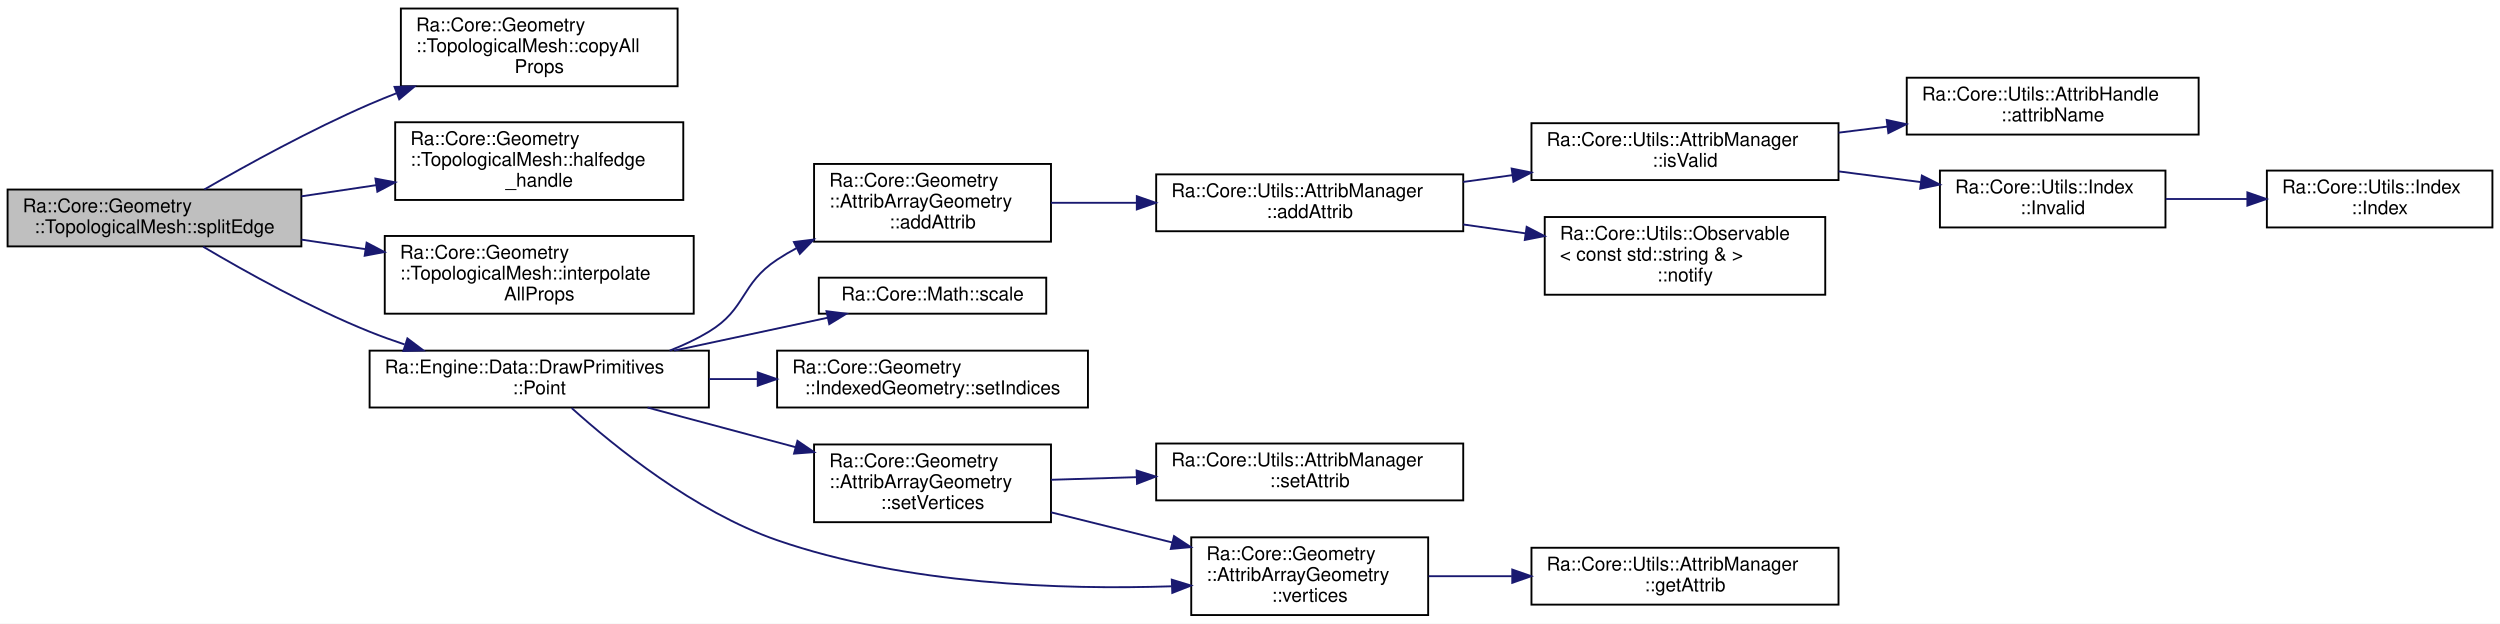
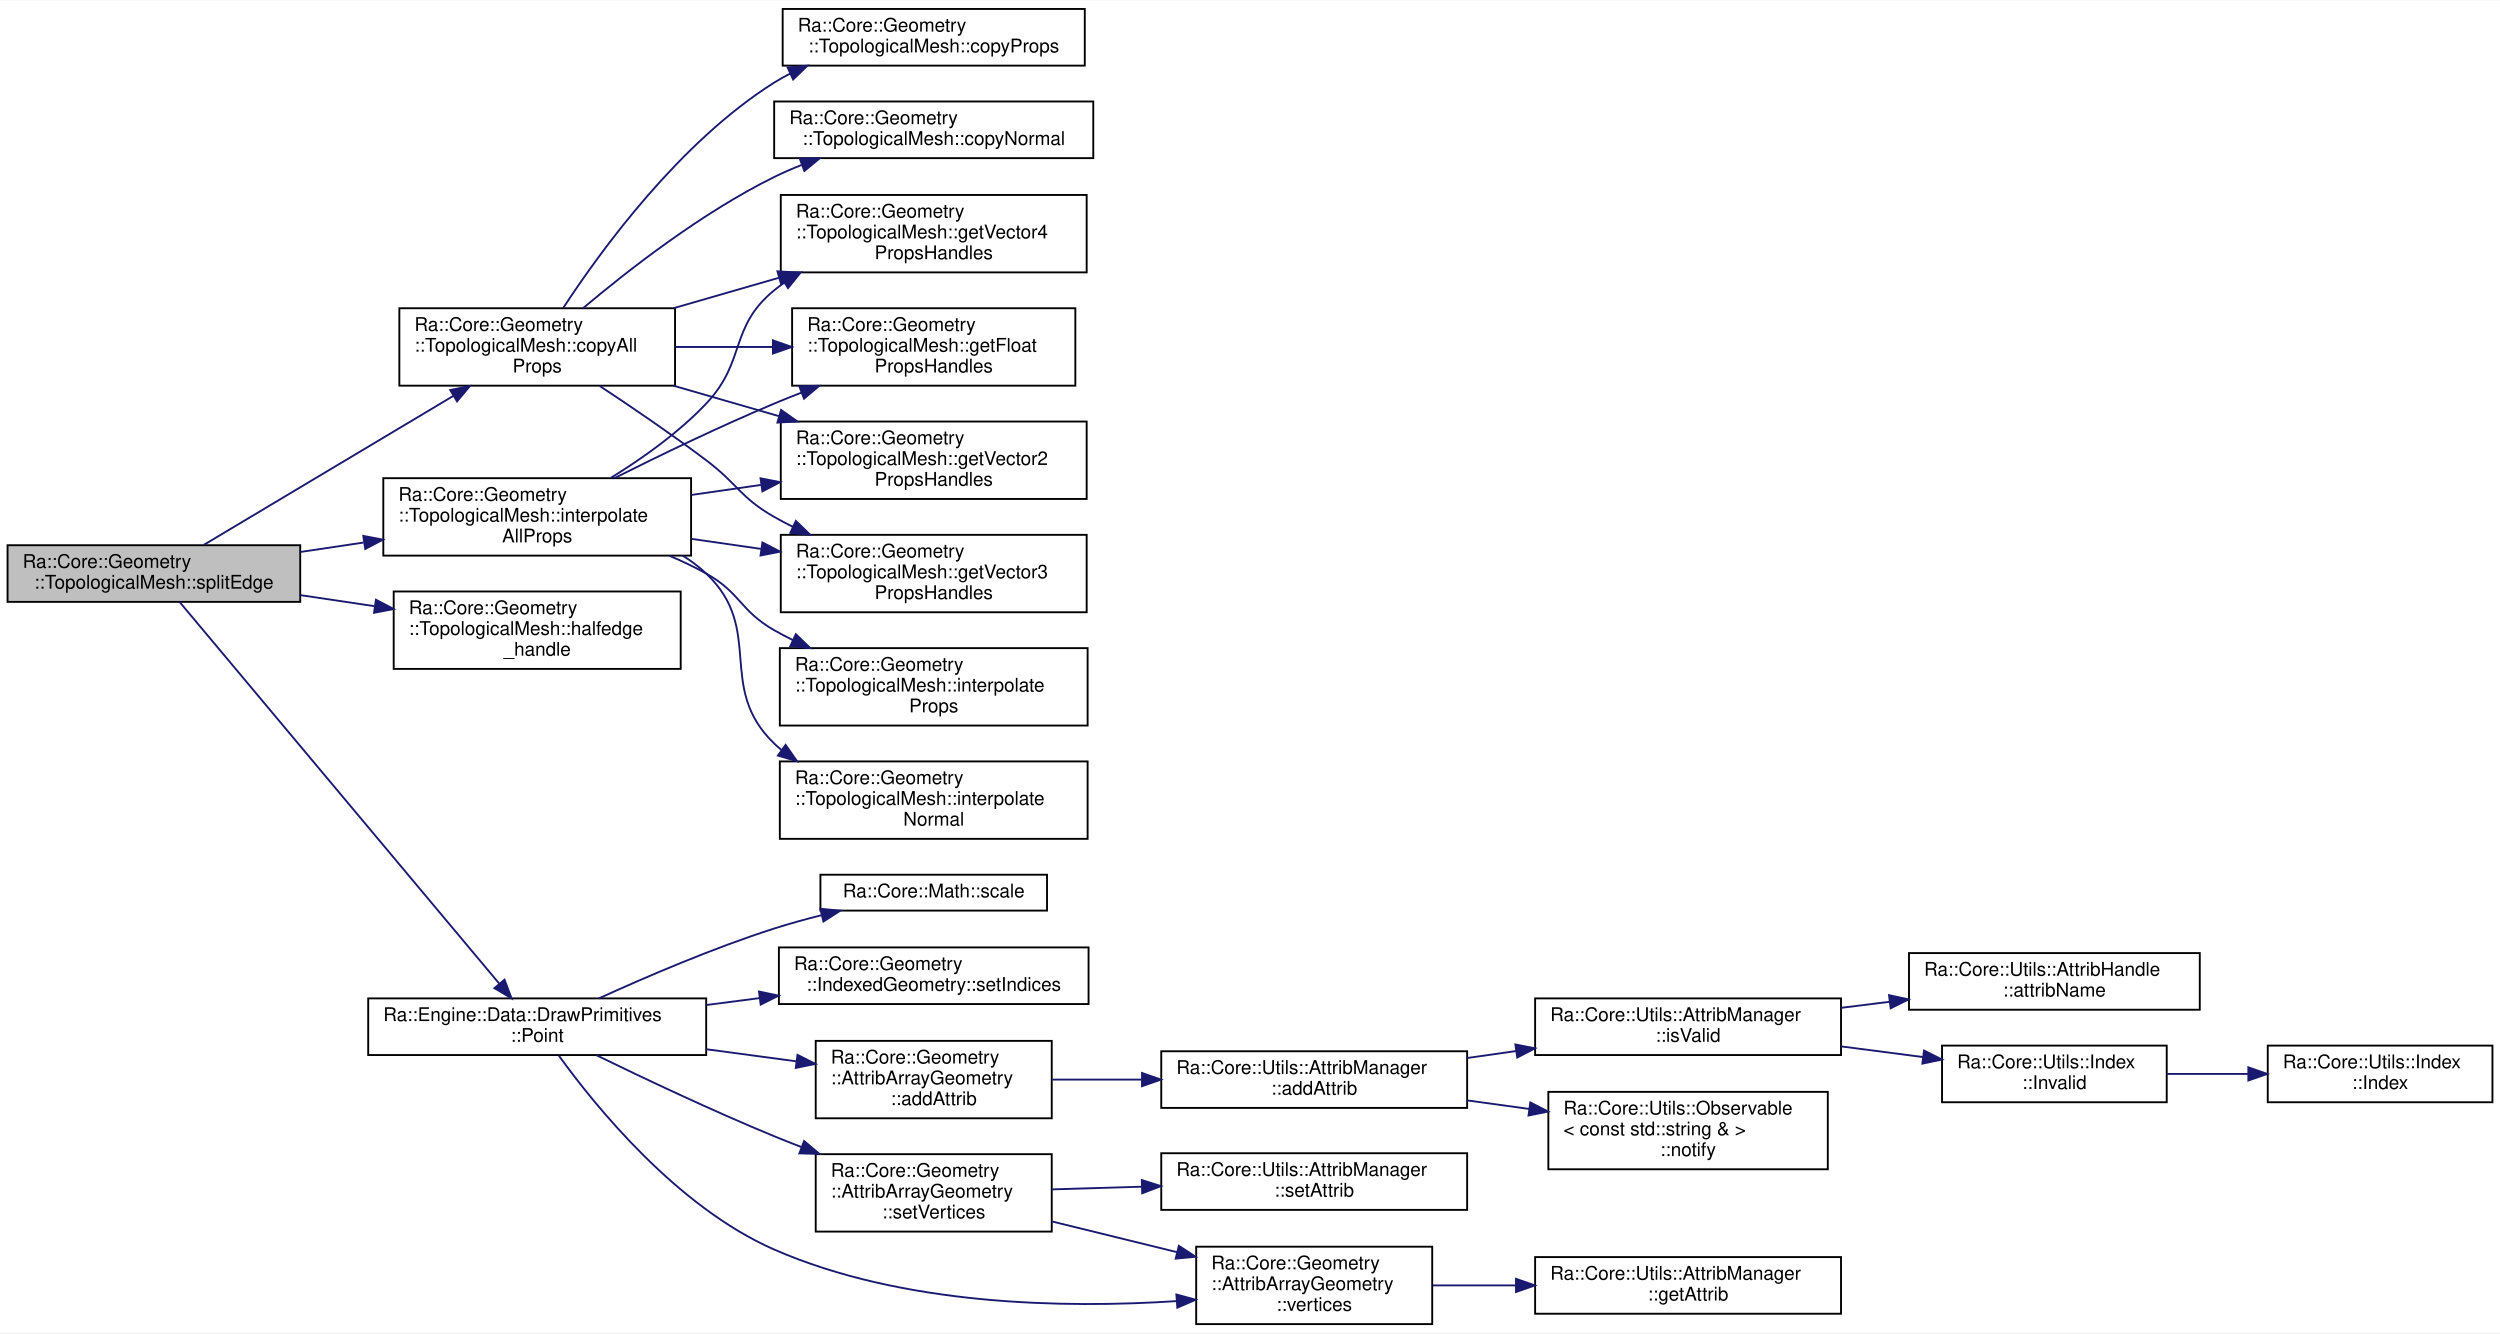
- <svg xmlns="http://www.w3.org/2000/svg" xmlns:xlink="http://www.w3.org/1999/xlink" width="1319pt" height="329pt" viewBox="0.00 0.00 1319.00 329.00">
-   <g id="graph0" class="graph" transform="scale(1 1) rotate(0) translate(4 325)">
-     <polygon fill="white" stroke="transparent" points="-4,4 -4,-325 1315,-325 1315,4 -4,4" />
+ <svg xmlns="http://www.w3.org/2000/svg" xmlns:xlink="http://www.w3.org/1999/xlink" width="1324pt" height="706pt" viewBox="0.00 0.00 1324.00 705.50">
+   <g id="graph0" class="graph" transform="scale(1 1) rotate(0) translate(4 701.5)">
+     <polygon fill="white" stroke="transparent" points="-4,4 -4,-701.5 1320,-701.5 1320,4 -4,4" />
    <g id="node1" class="node">
      <g id="a_node1">
        <a xlink:title=" ">
-           <polygon fill="#bfbfbf" stroke="black" points="0,-195 0,-225 155,-225 155,-195 0,-195" />
-           <text text-anchor="start" x="8" y="-213" font-family="Helvetica,sans-Serif" font-size="10.00">Ra::Core::Geometry</text>
-           <text text-anchor="middle" x="77.5" y="-202" font-family="Helvetica,sans-Serif" font-size="10.00">::TopologicalMesh::splitEdge</text>
+           <polygon fill="#bfbfbf" stroke="black" points="0,-383 0,-413 155,-413 155,-383 0,-383" />
+           <text text-anchor="start" x="8" y="-401" font-family="Helvetica,sans-Serif" font-size="10.00">Ra::Core::Geometry</text>
+           <text text-anchor="middle" x="77.5" y="-390" font-family="Helvetica,sans-Serif" font-size="10.00">::TopologicalMesh::splitEdge</text>
        </a>
      </g>
    </g>
    <g id="node2" class="node">
      <g id="a_node2">
        <a xlink:href="classRa_1_1Core_1_1Geometry_1_1TopologicalMesh.html#aa27554cabc24f8da953e7c23a8a5a274" target="_top" xlink:title=" ">
-           <polygon fill="white" stroke="black" points="207.5,-279.5 207.5,-320.5 353.5,-320.5 353.5,-279.5 207.5,-279.5" />
-           <text text-anchor="start" x="215.5" y="-308.5" font-family="Helvetica,sans-Serif" font-size="10.00">Ra::Core::Geometry</text>
-           <text text-anchor="start" x="215.5" y="-297.5" font-family="Helvetica,sans-Serif" font-size="10.00">::TopologicalMesh::copyAll</text>
-           <text text-anchor="middle" x="280.5" y="-286.5" font-family="Helvetica,sans-Serif" font-size="10.00">Props</text>
+           <polygon fill="white" stroke="black" points="207.5,-497.5 207.5,-538.5 353.5,-538.5 353.5,-497.5 207.5,-497.5" />
+           <text text-anchor="start" x="215.5" y="-526.5" font-family="Helvetica,sans-Serif" font-size="10.00">Ra::Core::Geometry</text>
+           <text text-anchor="start" x="215.5" y="-515.5" font-family="Helvetica,sans-Serif" font-size="10.00">::TopologicalMesh::copyAll</text>
+           <text text-anchor="middle" x="280.5" y="-504.5" font-family="Helvetica,sans-Serif" font-size="10.00">Props</text>
        </a>
      </g>
    </g>
    <g id="edge1" class="edge">
-       <path fill="none" stroke="midnightblue" d="M103.83,-225.05C126.25,-237.99 160.12,-256.64 191,-270 195.63,-272 200.44,-273.96 205.31,-275.86" />
-       <polygon fill="midnightblue" stroke="midnightblue" points="204.15,-279.16 214.75,-279.42 206.63,-272.61 204.15,-279.16" />
+       <path fill="none" stroke="midnightblue" d="M103.96,-413.2C137.15,-433.02 195.72,-467.98 236.02,-492.04" />
+       <polygon fill="midnightblue" stroke="midnightblue" points="234.45,-495.18 244.83,-497.3 238.04,-489.17 234.45,-495.18" />
+     </g>
+     <g id="node9" class="node">
+       <g id="a_node9">
+         <a xlink:href="classRa_1_1Core_1_1Geometry_1_1TopologicalMesh.html#afaacfdb6d79a9ccac45b78eba989d41d" target="_top" xlink:title=" ">
+           <polygon fill="white" stroke="black" points="204.5,-347.5 204.5,-388.5 356.5,-388.5 356.5,-347.5 204.5,-347.5" />
+           <text text-anchor="start" x="212.5" y="-376.5" font-family="Helvetica,sans-Serif" font-size="10.00">Ra::Core::Geometry</text>
+           <text text-anchor="start" x="212.5" y="-365.5" font-family="Helvetica,sans-Serif" font-size="10.00">::TopologicalMesh::halfedge</text>
+           <text text-anchor="middle" x="280.5" y="-354.5" font-family="Helvetica,sans-Serif" font-size="10.00">_handle</text>
+         </a>
+       </g>
+     </g>
+     <g id="edge8" class="edge">
+       <path fill="none" stroke="midnightblue" d="M155.06,-386.57C167.97,-384.65 181.44,-382.64 194.54,-380.68" />
+       <polygon fill="midnightblue" stroke="midnightblue" points="195.1,-384.14 204.48,-379.2 194.07,-377.21 195.1,-384.14" />
+     </g>
+     <g id="node10" class="node">
+       <g id="a_node10">
+         <a xlink:href="classRa_1_1Core_1_1Geometry_1_1TopologicalMesh.html#a05fb96e24dd1bf49ff309e251e426572" target="_top" xlink:title=" ">
+           <polygon fill="white" stroke="black" points="199,-407.5 199,-448.5 362,-448.5 362,-407.5 199,-407.5" />
+           <text text-anchor="start" x="207" y="-436.5" font-family="Helvetica,sans-Serif" font-size="10.00">Ra::Core::Geometry</text>
+           <text text-anchor="start" x="207" y="-425.5" font-family="Helvetica,sans-Serif" font-size="10.00">::TopologicalMesh::interpolate</text>
+           <text text-anchor="middle" x="280.5" y="-414.5" font-family="Helvetica,sans-Serif" font-size="10.00">AllProps</text>
+         </a>
+       </g>
+     </g>
+     <g id="edge9" class="edge">
+       <path fill="none" stroke="midnightblue" d="M155.06,-409.43C166.02,-411.06 177.38,-412.76 188.58,-414.43" />
+       <polygon fill="midnightblue" stroke="midnightblue" points="188.4,-417.94 198.81,-415.96 189.43,-411.02 188.4,-417.94" />
+     </g>
+     <g id="node13" class="node">
+       <g id="a_node13">
+         <a xlink:href="namespaceRa_1_1Engine_1_1Data_1_1DrawPrimitives.html#ad10130fea53a693f02d20eb4c1c6a155" target="_top" xlink:title="Displays given point shown as the crossing of 3 lines of length 'scale'.">
+           <polygon fill="white" stroke="black" points="191,-143 191,-173 370,-173 370,-143 191,-143" />
+           <text text-anchor="start" x="199" y="-161" font-family="Helvetica,sans-Serif" font-size="10.00">Ra::Engine::Data::DrawPrimitives</text>
+           <text text-anchor="middle" x="280.5" y="-150" font-family="Helvetica,sans-Serif" font-size="10.00">::Point</text>
+         </a>
+       </g>
+     </g>
+     <g id="edge16" class="edge">
+       <path fill="none" stroke="midnightblue" d="M91.07,-382.99C125.2,-342.24 219.7,-229.4 260.43,-180.78" />
+       <polygon fill="midnightblue" stroke="midnightblue" points="263.19,-182.92 266.93,-173.01 257.83,-178.43 263.19,-182.92" />
    </g>
    <g id="node3" class="node">
      <g id="a_node3">
-         <a xlink:href="classRa_1_1Core_1_1Geometry_1_1TopologicalMesh.html#afaacfdb6d79a9ccac45b78eba989d41d" target="_top" xlink:title=" ">
-           <polygon fill="white" stroke="black" points="204.5,-219.5 204.5,-260.5 356.5,-260.5 356.5,-219.5 204.5,-219.5" />
-           <text text-anchor="start" x="212.5" y="-248.5" font-family="Helvetica,sans-Serif" font-size="10.00">Ra::Core::Geometry</text>
-           <text text-anchor="start" x="212.5" y="-237.5" font-family="Helvetica,sans-Serif" font-size="10.00">::TopologicalMesh::halfedge</text>
-           <text text-anchor="middle" x="280.5" y="-226.5" font-family="Helvetica,sans-Serif" font-size="10.00">_handle</text>
+         <a xlink:href="classRa_1_1Core_1_1Geometry_1_1TopologicalMesh.html#ac8072a8ec0aba0f10d6d2370d4ff849f" target="_top" xlink:title=" ">
+           <polygon fill="white" stroke="black" points="406,-618 406,-648 575,-648 575,-618 406,-618" />
+           <text text-anchor="start" x="414" y="-636" font-family="Helvetica,sans-Serif" font-size="10.00">Ra::Core::Geometry</text>
+           <text text-anchor="middle" x="490.5" y="-625" font-family="Helvetica,sans-Serif" font-size="10.00">::TopologicalMesh::copyNormal</text>
        </a>
      </g>
    </g>
    <g id="edge2" class="edge">
-       <path fill="none" stroke="midnightblue" d="M155.06,-221.43C167.97,-223.35 181.44,-225.36 194.54,-227.32" />
-       <polygon fill="midnightblue" stroke="midnightblue" points="194.07,-230.79 204.48,-228.8 195.1,-223.86 194.07,-230.79" />
+       <path fill="none" stroke="midnightblue" d="M304.75,-538.51C328.67,-558.68 367.73,-589.12 406,-608 410.63,-610.29 415.51,-612.41 420.49,-614.36" />
+       <polygon fill="midnightblue" stroke="midnightblue" points="419.56,-617.75 430.15,-617.93 421.98,-611.18 419.56,-617.75" />
    </g>
    <g id="node4" class="node">
      <g id="a_node4">
-         <a xlink:href="classRa_1_1Core_1_1Geometry_1_1TopologicalMesh.html#a05fb96e24dd1bf49ff309e251e426572" target="_top" xlink:title=" ">
-           <polygon fill="white" stroke="black" points="199,-159.5 199,-200.5 362,-200.5 362,-159.5 199,-159.5" />
-           <text text-anchor="start" x="207" y="-188.5" font-family="Helvetica,sans-Serif" font-size="10.00">Ra::Core::Geometry</text>
-           <text text-anchor="start" x="207" y="-177.5" font-family="Helvetica,sans-Serif" font-size="10.00">::TopologicalMesh::interpolate</text>
-           <text text-anchor="middle" x="280.5" y="-166.5" font-family="Helvetica,sans-Serif" font-size="10.00">AllProps</text>
+         <a xlink:href="classRa_1_1Core_1_1Geometry_1_1TopologicalMesh.html#a2e285050a0f20a662f08ba50fbf03b2d" target="_top" xlink:title=" ">
+           <polygon fill="white" stroke="black" points="410.5,-667 410.5,-697 570.5,-697 570.5,-667 410.5,-667" />
+           <text text-anchor="start" x="418.5" y="-685" font-family="Helvetica,sans-Serif" font-size="10.00">Ra::Core::Geometry</text>
+           <text text-anchor="middle" x="490.5" y="-674" font-family="Helvetica,sans-Serif" font-size="10.00">::TopologicalMesh::copyProps</text>
        </a>
      </g>
    </g>
    <g id="edge3" class="edge">
-       <path fill="none" stroke="midnightblue" d="M155.06,-198.57C166.02,-196.94 177.38,-195.24 188.58,-193.57" />
-       <polygon fill="midnightblue" stroke="midnightblue" points="189.43,-196.98 198.81,-192.04 188.4,-190.06 189.43,-196.98" />
+       <path fill="none" stroke="midnightblue" d="M294.3,-538.68C314.34,-569.32 356.04,-626.55 406,-658 408.74,-659.73 411.62,-661.33 414.58,-662.83" />
+       <polygon fill="midnightblue" stroke="midnightblue" points="413.12,-666.01 423.67,-666.98 416.03,-659.65 413.12,-666.01" />
    </g>
    <g id="node5" class="node">
      <g id="a_node5">
-         <a xlink:href="namespaceRa_1_1Engine_1_1Data_1_1DrawPrimitives.html#ad10130fea53a693f02d20eb4c1c6a155" target="_top" xlink:title="Displays given point shown as the crossing of 3 lines of length 'scale'.">
-           <polygon fill="white" stroke="black" points="191,-110 191,-140 370,-140 370,-110 191,-110" />
-           <text text-anchor="start" x="199" y="-128" font-family="Helvetica,sans-Serif" font-size="10.00">Ra::Engine::Data::DrawPrimitives</text>
-           <text text-anchor="middle" x="280.5" y="-117" font-family="Helvetica,sans-Serif" font-size="10.00">::Point</text>
+         <a xlink:href="classRa_1_1Core_1_1Geometry_1_1TopologicalMesh.html#ac0bc26a22df41861c7bfa23d79105ba7" target="_top" xlink:title=" ">
+           <polygon fill="white" stroke="black" points="415.5,-497.5 415.5,-538.5 565.5,-538.5 565.5,-497.5 415.5,-497.5" />
+           <text text-anchor="start" x="423.5" y="-526.5" font-family="Helvetica,sans-Serif" font-size="10.00">Ra::Core::Geometry</text>
+           <text text-anchor="start" x="423.5" y="-515.5" font-family="Helvetica,sans-Serif" font-size="10.00">::TopologicalMesh::getFloat</text>
+           <text text-anchor="middle" x="490.5" y="-504.5" font-family="Helvetica,sans-Serif" font-size="10.00">PropsHandles</text>
        </a>
      </g>
    </g>
    <g id="edge4" class="edge">
-       <path fill="none" stroke="midnightblue" d="M103.22,-194.82C125.53,-181.61 159.58,-162.64 191,-150 196.93,-147.61 203.17,-145.36 209.47,-143.26" />
-       <polygon fill="midnightblue" stroke="midnightblue" points="210.95,-146.47 219.41,-140.09 208.82,-139.8 210.95,-146.47" />
+       <path fill="none" stroke="midnightblue" d="M353.66,-518C370.18,-518 387.89,-518 404.88,-518" />
+       <polygon fill="midnightblue" stroke="midnightblue" points="405.35,-521.5 415.35,-518 405.35,-514.5 405.35,-521.5" />
    </g>
    <g id="node6" class="node">
      <g id="a_node6">
-         <a xlink:href="classRa_1_1Core_1_1Geometry_1_1AttribArrayGeometry.html#ae1956b0396dadd84f55a12f2160e5671" target="_top" xlink:title=" ">
-           <polygon fill="white" stroke="black" points="425.5,-197.5 425.5,-238.5 550.5,-238.5 550.5,-197.5 425.5,-197.5" />
-           <text text-anchor="start" x="433.5" y="-226.5" font-family="Helvetica,sans-Serif" font-size="10.00">Ra::Core::Geometry</text>
-           <text text-anchor="start" x="433.5" y="-215.5" font-family="Helvetica,sans-Serif" font-size="10.00">::AttribArrayGeometry</text>
-           <text text-anchor="middle" x="488" y="-204.5" font-family="Helvetica,sans-Serif" font-size="10.00">::addAttrib</text>
+         <a xlink:href="classRa_1_1Core_1_1Geometry_1_1TopologicalMesh.html#a122e0ecbdc766232c88dc7f6ad035475" target="_top" xlink:title=" ">
+           <polygon fill="white" stroke="black" points="409.5,-437.5 409.5,-478.5 571.5,-478.5 571.5,-437.5 409.5,-437.5" />
+           <text text-anchor="start" x="417.5" y="-466.5" font-family="Helvetica,sans-Serif" font-size="10.00">Ra::Core::Geometry</text>
+           <text text-anchor="start" x="417.5" y="-455.5" font-family="Helvetica,sans-Serif" font-size="10.00">::TopologicalMesh::getVector2</text>
+           <text text-anchor="middle" x="490.5" y="-444.5" font-family="Helvetica,sans-Serif" font-size="10.00">PropsHandles</text>
        </a>
      </g>
    </g>
    <g id="edge5" class="edge">
-       <path fill="none" stroke="midnightblue" d="M349.31,-140.02C356.53,-142.82 363.58,-146.12 370,-150 389.91,-162.04 386.59,-175.18 406,-188 409.28,-190.17 412.75,-192.21 416.32,-194.12" />
-       <polygon fill="midnightblue" stroke="midnightblue" points="414.86,-197.31 425.37,-198.62 417.98,-191.04 414.86,-197.31" />
-     </g>
-     <g id="node13" class="node">
-       <g id="a_node13">
-         <a xlink:href="namespaceRa_1_1Core_1_1Math.html#a941baf20065c77d494ca251e6e104f31" target="_top" xlink:title="Returns the quaternion q multipled by a scalar factor of k.">
-           <polygon fill="white" stroke="black" points="428,-159.5 428,-178.5 548,-178.5 548,-159.5 428,-159.5" />
-           <text text-anchor="middle" x="488" y="-166.5" font-family="Helvetica,sans-Serif" font-size="10.00">Ra::Core::Math::scale</text>
-         </a>
-       </g>
+       <path fill="none" stroke="midnightblue" d="M352.79,-497.44C370.73,-492.26 390.12,-486.67 408.5,-481.36" />
+       <polygon fill="midnightblue" stroke="midnightblue" points="409.66,-484.67 418.3,-478.54 407.72,-477.95 409.66,-484.67" />
+     </g>
+     <g id="node7" class="node">
+       <g id="a_node7">
+         <a xlink:href="classRa_1_1Core_1_1Geometry_1_1TopologicalMesh.html#a6e52c5ca0ef3fbca09207722f5115bb7" target="_top" xlink:title=" ">
+           <polygon fill="white" stroke="black" points="409.5,-377.5 409.5,-418.5 571.5,-418.5 571.5,-377.5 409.5,-377.5" />
+           <text text-anchor="start" x="417.5" y="-406.5" font-family="Helvetica,sans-Serif" font-size="10.00">Ra::Core::Geometry</text>
+           <text text-anchor="start" x="417.5" y="-395.5" font-family="Helvetica,sans-Serif" font-size="10.00">::TopologicalMesh::getVector3</text>
+           <text text-anchor="middle" x="490.5" y="-384.5" font-family="Helvetica,sans-Serif" font-size="10.00">PropsHandles</text>
+         </a>
+       </g>
+     </g>
+     <g id="edge6" class="edge">
+       <path fill="none" stroke="midnightblue" d="M313.57,-497.36C330.62,-486.12 351.76,-471.73 370,-458 386.64,-445.47 387.92,-438.35 406,-428 409.2,-426.17 412.52,-424.42 415.93,-422.75" />
+       <polygon fill="midnightblue" stroke="midnightblue" points="417.48,-425.89 425.09,-418.53 414.55,-419.54 417.48,-425.89" />
+     </g>
+     <g id="node8" class="node">
+       <g id="a_node8">
+         <a xlink:href="classRa_1_1Core_1_1Geometry_1_1TopologicalMesh.html#a52b4baf67feb85e44253d9a966a9a886" target="_top" xlink:title=" ">
+           <polygon fill="white" stroke="black" points="409.5,-557.5 409.5,-598.5 571.5,-598.5 571.5,-557.5 409.5,-557.5" />
+           <text text-anchor="start" x="417.5" y="-586.5" font-family="Helvetica,sans-Serif" font-size="10.00">Ra::Core::Geometry</text>
+           <text text-anchor="start" x="417.5" y="-575.5" font-family="Helvetica,sans-Serif" font-size="10.00">::TopologicalMesh::getVector4</text>
+           <text text-anchor="middle" x="490.5" y="-564.5" font-family="Helvetica,sans-Serif" font-size="10.00">PropsHandles</text>
+         </a>
+       </g>
+     </g>
+     <g id="edge7" class="edge">
+       <path fill="none" stroke="midnightblue" d="M352.79,-538.56C370.73,-543.74 390.12,-549.33 408.5,-554.64" />
+       <polygon fill="midnightblue" stroke="midnightblue" points="407.72,-558.05 418.3,-557.46 409.66,-551.33 407.72,-558.05" />
+     </g>
+     <g id="edge10" class="edge">
+       <path fill="none" stroke="midnightblue" d="M321.39,-448.53C345.58,-460.66 377.23,-475.94 406,-488 410.67,-489.96 415.53,-491.91 420.43,-493.82" />
+       <polygon fill="midnightblue" stroke="midnightblue" points="419.32,-497.14 429.91,-497.45 421.82,-490.61 419.32,-497.14" />
+     </g>
+     <g id="edge11" class="edge">
+       <path fill="none" stroke="midnightblue" d="M362.22,-439.64C374.26,-441.38 386.74,-443.18 398.97,-444.94" />
+       <polygon fill="midnightblue" stroke="midnightblue" points="398.77,-448.45 409.17,-446.41 399.77,-441.52 398.77,-448.45" />
    </g>
    <g id="edge12" class="edge">
-       <path fill="none" stroke="midnightblue" d="M351.65,-140.02C378.11,-145.69 407.8,-152.04 432.62,-157.36" />
-       <polygon fill="midnightblue" stroke="midnightblue" points="432.06,-160.82 442.57,-159.49 433.53,-153.97 432.06,-160.82" />
+       <path fill="none" stroke="midnightblue" d="M362.22,-416.36C374.26,-414.62 386.74,-412.82 398.97,-411.06" />
+       <polygon fill="midnightblue" stroke="midnightblue" points="399.77,-414.48 409.17,-409.59 398.77,-407.55 399.77,-414.48" />
+     </g>
+     <g id="edge13" class="edge">
+       <path fill="none" stroke="midnightblue" d="M319.56,-448.71C336.32,-459.05 355.46,-472.63 370,-488 391.37,-510.59 381.97,-528.26 406,-548 407.74,-549.43 409.56,-550.79 411.43,-552.1" />
+       <polygon fill="midnightblue" stroke="midnightblue" points="409.64,-555.11 419.98,-557.41 413.34,-549.16 409.64,-555.11" />
+     </g>
+     <g id="node11" class="node">
+       <g id="a_node11">
+         <a xlink:href="classRa_1_1Core_1_1Geometry_1_1TopologicalMesh.html#abcc0ec560fca4ee96ae325b20ee501e9" target="_top" xlink:title=" ">
+           <polygon fill="white" stroke="black" points="409,-257.5 409,-298.5 572,-298.5 572,-257.5 409,-257.5" />
+           <text text-anchor="start" x="417" y="-286.5" font-family="Helvetica,sans-Serif" font-size="10.00">Ra::Core::Geometry</text>
+           <text text-anchor="start" x="417" y="-275.5" font-family="Helvetica,sans-Serif" font-size="10.00">::TopologicalMesh::interpolate</text>
+           <text text-anchor="middle" x="490.5" y="-264.5" font-family="Helvetica,sans-Serif" font-size="10.00">Normal</text>
+         </a>
+       </g>
+     </g>
+     <g id="edge14" class="edge">
+       <path fill="none" stroke="midnightblue" d="M357.54,-407.49C362.02,-404.72 366.23,-401.57 370,-398 401.27,-368.37 375,-337.92 406,-308 407.26,-306.79 408.57,-305.62 409.92,-304.5" />
+       <polygon fill="midnightblue" stroke="midnightblue" points="412.06,-307.28 418.13,-298.6 407.97,-301.6 412.06,-307.28" />
+     </g>
+     <g id="node12" class="node">
+       <g id="a_node12">
+         <a xlink:href="classRa_1_1Core_1_1Geometry_1_1TopologicalMesh.html#a41d41cb8e6019a7237b169c2d8e6aad6" target="_top" xlink:title=" ">
+           <polygon fill="white" stroke="black" points="409,-317.5 409,-358.5 572,-358.5 572,-317.5 409,-317.5" />
+           <text text-anchor="start" x="417" y="-346.5" font-family="Helvetica,sans-Serif" font-size="10.00">Ra::Core::Geometry</text>
+           <text text-anchor="start" x="417" y="-335.5" font-family="Helvetica,sans-Serif" font-size="10.00">::TopologicalMesh::interpolate</text>
+           <text text-anchor="middle" x="490.5" y="-324.5" font-family="Helvetica,sans-Serif" font-size="10.00">Props</text>
+         </a>
+       </g>
+     </g>
+     <g id="edge15" class="edge">
+       <path fill="none" stroke="midnightblue" d="M350.71,-407.34C357.38,-404.52 363.91,-401.41 370,-398 388.17,-387.82 387.92,-378.35 406,-368 409.2,-366.17 412.52,-364.42 415.93,-362.75" />
+       <polygon fill="midnightblue" stroke="midnightblue" points="417.48,-365.89 425.09,-358.53 414.55,-359.54 417.48,-365.89" />
    </g>
    <g id="node14" class="node">
      <g id="a_node14">
+         <a xlink:href="classRa_1_1Core_1_1Geometry_1_1AttribArrayGeometry.html#ae1956b0396dadd84f55a12f2160e5671" target="_top" xlink:title=" ">
+           <polygon fill="white" stroke="black" points="428,-109.5 428,-150.5 553,-150.5 553,-109.5 428,-109.5" />
+           <text text-anchor="start" x="436" y="-138.5" font-family="Helvetica,sans-Serif" font-size="10.00">Ra::Core::Geometry</text>
+           <text text-anchor="start" x="436" y="-127.5" font-family="Helvetica,sans-Serif" font-size="10.00">::AttribArrayGeometry</text>
+           <text text-anchor="middle" x="490.5" y="-116.5" font-family="Helvetica,sans-Serif" font-size="10.00">::addAttrib</text>
+         </a>
+       </g>
+     </g>
+     <g id="edge17" class="edge">
+       <path fill="none" stroke="midnightblue" d="M370.01,-146.08C385.98,-143.94 402.44,-141.72 417.85,-139.65" />
+       <polygon fill="midnightblue" stroke="midnightblue" points="418.36,-143.11 427.81,-138.31 417.43,-136.17 418.36,-143.11" />
+     </g>
+     <g id="node21" class="node">
+       <g id="a_node21">
+         <a xlink:href="namespaceRa_1_1Core_1_1Math.html#a941baf20065c77d494ca251e6e104f31" target="_top" xlink:title="Returns the quaternion q multipled by a scalar factor of k.">
+           <polygon fill="white" stroke="black" points="430.5,-219.5 430.5,-238.5 550.5,-238.5 550.5,-219.5 430.5,-219.5" />
+           <text text-anchor="middle" x="490.5" y="-226.5" font-family="Helvetica,sans-Serif" font-size="10.00">Ra::Core::Math::scale</text>
+         </a>
+       </g>
+     </g>
+     <g id="edge24" class="edge">
+       <path fill="none" stroke="midnightblue" d="M313.18,-173.01C338.01,-184.34 373.65,-199.65 406,-210 414.04,-212.57 422.62,-214.94 431.11,-217.06" />
+       <polygon fill="midnightblue" stroke="midnightblue" points="430.45,-220.5 440.99,-219.44 432.09,-213.7 430.45,-220.5" />
+     </g>
+     <g id="node22" class="node">
+       <g id="a_node22">
        <a xlink:href="classRa_1_1Core_1_1Geometry_1_1IndexedGeometry.html#ad1fc6b57b469ef12d14f677852b8f2a8" target="_top" xlink:title=" ">
-           <polygon fill="white" stroke="black" points="406,-110 406,-140 570,-140 570,-110 406,-110" />
-           <text text-anchor="start" x="414" y="-128" font-family="Helvetica,sans-Serif" font-size="10.00">Ra::Core::Geometry</text>
-           <text text-anchor="middle" x="488" y="-117" font-family="Helvetica,sans-Serif" font-size="10.00">::IndexedGeometry::setIndices</text>
-         </a>
-       </g>
-     </g>
-     <g id="edge13" class="edge">
-       <path fill="none" stroke="midnightblue" d="M370.14,-125C378.56,-125 387.11,-125 395.55,-125" />
-       <polygon fill="midnightblue" stroke="midnightblue" points="395.78,-128.5 405.78,-125 395.78,-121.5 395.78,-128.5" />
+           <polygon fill="white" stroke="black" points="408.5,-170 408.5,-200 572.5,-200 572.5,-170 408.5,-170" />
+           <text text-anchor="start" x="416.5" y="-188" font-family="Helvetica,sans-Serif" font-size="10.00">Ra::Core::Geometry</text>
+           <text text-anchor="middle" x="490.5" y="-177" font-family="Helvetica,sans-Serif" font-size="10.00">::IndexedGeometry::setIndices</text>
+         </a>
+       </g>
+     </g>
+     <g id="edge25" class="edge">
+       <path fill="none" stroke="midnightblue" d="M370.01,-169.49C379.35,-170.7 388.86,-171.94 398.23,-173.15" />
+       <polygon fill="midnightblue" stroke="midnightblue" points="397.96,-176.65 408.32,-174.46 398.86,-169.7 397.96,-176.65" />
+     </g>
+     <g id="node23" class="node">
+       <g id="a_node23">
+         <a xlink:href="classRa_1_1Core_1_1Geometry_1_1AttribArrayGeometry.html#a887411177386edbcdc35d0c6bf78a83a" target="_top" xlink:title="Set vertices.">
+           <polygon fill="white" stroke="black" points="428,-49.5 428,-90.5 553,-90.5 553,-49.5 428,-49.5" />
+           <text text-anchor="start" x="436" y="-78.5" font-family="Helvetica,sans-Serif" font-size="10.00">Ra::Core::Geometry</text>
+           <text text-anchor="start" x="436" y="-67.5" font-family="Helvetica,sans-Serif" font-size="10.00">::AttribArrayGeometry</text>
+           <text text-anchor="middle" x="490.5" y="-56.5" font-family="Helvetica,sans-Serif" font-size="10.00">::setVertices</text>
+         </a>
+       </g>
+     </g>
+     <g id="edge26" class="edge">
+       <path fill="none" stroke="midnightblue" d="M311.85,-142.91C336.85,-130.72 373.37,-113.43 406,-100 410.69,-98.07 415.55,-96.14 420.46,-94.25" />
+       <polygon fill="midnightblue" stroke="midnightblue" points="421.84,-97.47 429.95,-90.65 419.35,-90.92 421.84,-97.47" />
+     </g>
+     <g id="node25" class="node">
+       <g id="a_node25">
+         <a xlink:href="classRa_1_1Core_1_1Geometry_1_1AttribArrayGeometry.html#acabe05880d71a8dc4406964c258fff5a" target="_top" xlink:title="Access the vertices positions.">
+           <polygon fill="white" stroke="black" points="629.5,-0.5 629.5,-41.5 754.5,-41.5 754.5,-0.5 629.5,-0.5" />
+           <text text-anchor="start" x="637.5" y="-29.5" font-family="Helvetica,sans-Serif" font-size="10.00">Ra::Core::Geometry</text>
+           <text text-anchor="start" x="637.5" y="-18.5" font-family="Helvetica,sans-Serif" font-size="10.00">::AttribArrayGeometry</text>
+           <text text-anchor="middle" x="692" y="-7.5" font-family="Helvetica,sans-Serif" font-size="10.00">::vertices</text>
+         </a>
+       </g>
+     </g>
+     <g id="edge30" class="edge">
+       <path fill="none" stroke="midnightblue" d="M292.02,-142.62C311.15,-116.13 354.44,-62.57 406,-40 473.85,-10.3 559.54,-8.79 619.16,-12.68" />
+       <polygon fill="midnightblue" stroke="midnightblue" points="619.01,-16.18 629.24,-13.41 619.51,-9.2 619.01,-16.18" />
    </g>
    <g id="node15" class="node">
      <g id="a_node15">
-         <a xlink:href="classRa_1_1Core_1_1Geometry_1_1AttribArrayGeometry.html#a887411177386edbcdc35d0c6bf78a83a" target="_top" xlink:title="Set vertices.">
-           <polygon fill="white" stroke="black" points="425.5,-49.5 425.5,-90.5 550.5,-90.5 550.5,-49.5 425.5,-49.5" />
-           <text text-anchor="start" x="433.5" y="-78.5" font-family="Helvetica,sans-Serif" font-size="10.00">Ra::Core::Geometry</text>
-           <text text-anchor="start" x="433.5" y="-67.5" font-family="Helvetica,sans-Serif" font-size="10.00">::AttribArrayGeometry</text>
-           <text text-anchor="middle" x="488" y="-56.5" font-family="Helvetica,sans-Serif" font-size="10.00">::setVertices</text>
-         </a>
-       </g>
-     </g>
-     <g id="edge14" class="edge">
-       <path fill="none" stroke="midnightblue" d="M337.65,-109.97C361.68,-103.54 390.01,-95.96 415.51,-89.13" />
-       <polygon fill="midnightblue" stroke="midnightblue" points="416.74,-92.43 425.5,-86.46 414.93,-85.66 416.74,-92.43" />
+         <a xlink:href="classRa_1_1Core_1_1Utils_1_1AttribManager.html#ac2d3cdc360ffe1904a15ff8504de95b8" target="_top" xlink:title=" ">
+           <polygon fill="white" stroke="black" points="611,-115 611,-145 773,-145 773,-115 611,-115" />
+           <text text-anchor="start" x="619" y="-133" font-family="Helvetica,sans-Serif" font-size="10.00">Ra::Core::Utils::AttribManager</text>
+           <text text-anchor="middle" x="692" y="-122" font-family="Helvetica,sans-Serif" font-size="10.00">::addAttrib</text>
+         </a>
+       </g>
+     </g>
+     <g id="edge18" class="edge">
+       <path fill="none" stroke="midnightblue" d="M553.26,-130C568.18,-130 584.44,-130 600.39,-130" />
+       <polygon fill="midnightblue" stroke="midnightblue" points="600.81,-133.5 610.81,-130 600.8,-126.5 600.81,-133.5" />
+     </g>
+     <g id="node16" class="node">
+       <g id="a_node16">
+         <a xlink:href="classRa_1_1Core_1_1Utils_1_1AttribManager.html#ae61e2c70f407d49d854ee4b98a39121f" target="_top" xlink:title="Return true if h correspond to an existing attribute in *this.">
+           <polygon fill="white" stroke="black" points="809,-143 809,-173 971,-173 971,-143 809,-143" />
+           <text text-anchor="start" x="817" y="-161" font-family="Helvetica,sans-Serif" font-size="10.00">Ra::Core::Utils::AttribManager</text>
+           <text text-anchor="middle" x="890" y="-150" font-family="Helvetica,sans-Serif" font-size="10.00">::isValid</text>
+         </a>
+       </g>
+     </g>
+     <g id="edge19" class="edge">
+       <path fill="none" stroke="midnightblue" d="M773,-141.43C781.52,-142.65 790.23,-143.89 798.86,-145.12" />
+       <polygon fill="midnightblue" stroke="midnightblue" points="798.54,-148.61 808.93,-146.56 799.53,-141.68 798.54,-148.61" />
+     </g>
+     <g id="node20" class="node">
+       <g id="a_node20">
+         <a xlink:href="classRa_1_1Core_1_1Utils_1_1Observable.html#a7e5fe761726d56a51f95192eb6555f8f" target="_top" xlink:title="Notify (i.e. call) each attached observer with argument p.">
+           <polygon fill="white" stroke="black" points="816,-82.5 816,-123.5 964,-123.5 964,-82.5 816,-82.5" />
+           <text text-anchor="start" x="824" y="-111.5" font-family="Helvetica,sans-Serif" font-size="10.00">Ra::Core::Utils::Observable</text>
+           <text text-anchor="start" x="824" y="-100.5" font-family="Helvetica,sans-Serif" font-size="10.00">&lt; const std::string &amp; &gt;</text>
+           <text text-anchor="middle" x="890" y="-89.5" font-family="Helvetica,sans-Serif" font-size="10.00">::notify</text>
+         </a>
+       </g>
+     </g>
+     <g id="edge23" class="edge">
+       <path fill="none" stroke="midnightblue" d="M773,-118.98C783.86,-117.48 795.03,-115.95 805.94,-114.44" />
+       <polygon fill="midnightblue" stroke="midnightblue" points="806.45,-117.91 815.87,-113.07 805.49,-110.97 806.45,-117.91" />
    </g>
    <g id="node17" class="node">
      <g id="a_node17">
-         <a xlink:href="classRa_1_1Core_1_1Geometry_1_1AttribArrayGeometry.html#acabe05880d71a8dc4406964c258fff5a" target="_top" xlink:title="Access the vertices positions.">
-           <polygon fill="white" stroke="black" points="624.5,-0.5 624.5,-41.5 749.5,-41.5 749.5,-0.5 624.5,-0.5" />
-           <text text-anchor="start" x="632.5" y="-29.5" font-family="Helvetica,sans-Serif" font-size="10.00">Ra::Core::Geometry</text>
-           <text text-anchor="start" x="632.5" y="-18.5" font-family="Helvetica,sans-Serif" font-size="10.00">::AttribArrayGeometry</text>
-           <text text-anchor="middle" x="687" y="-7.5" font-family="Helvetica,sans-Serif" font-size="10.00">::vertices</text>
-         </a>
-       </g>
-     </g>
-     <g id="edge18" class="edge">
-       <path fill="none" stroke="midnightblue" d="M297.62,-109.7C319.95,-89.6 362.47,-55.07 406,-40 473.86,-16.5 556.4,-13.76 614.22,-15.67" />
-       <polygon fill="midnightblue" stroke="midnightblue" points="614.23,-19.17 624.36,-16.06 614.5,-12.18 614.23,-19.17" />
-     </g>
-     <g id="node7" class="node">
-       <g id="a_node7">
-         <a xlink:href="classRa_1_1Core_1_1Utils_1_1AttribManager.html#ac2d3cdc360ffe1904a15ff8504de95b8" target="_top" xlink:title=" ">
-           <polygon fill="white" stroke="black" points="606,-203 606,-233 768,-233 768,-203 606,-203" />
-           <text text-anchor="start" x="614" y="-221" font-family="Helvetica,sans-Serif" font-size="10.00">Ra::Core::Utils::AttribManager</text>
-           <text text-anchor="middle" x="687" y="-210" font-family="Helvetica,sans-Serif" font-size="10.00">::addAttrib</text>
-         </a>
-       </g>
-     </g>
-     <g id="edge6" class="edge">
-       <path fill="none" stroke="midnightblue" d="M550.52,-218C564.88,-218 580.46,-218 595.77,-218" />
-       <polygon fill="midnightblue" stroke="midnightblue" points="595.78,-221.5 605.78,-218 595.78,-214.5 595.78,-221.5" />
-     </g>
-     <g id="node8" class="node">
-       <g id="a_node8">
-         <a xlink:href="classRa_1_1Core_1_1Utils_1_1AttribManager.html#ae61e2c70f407d49d854ee4b98a39121f" target="_top" xlink:title="Return true if h correspond to an existing attribute in *this.">
-           <polygon fill="white" stroke="black" points="804,-230 804,-260 966,-260 966,-230 804,-230" />
-           <text text-anchor="start" x="812" y="-248" font-family="Helvetica,sans-Serif" font-size="10.00">Ra::Core::Utils::AttribManager</text>
-           <text text-anchor="middle" x="885" y="-237" font-family="Helvetica,sans-Serif" font-size="10.00">::isValid</text>
-         </a>
-       </g>
-     </g>
-     <g id="edge7" class="edge">
-       <path fill="none" stroke="midnightblue" d="M768,-229.02C776.52,-230.19 785.23,-231.39 793.86,-232.58" />
-       <polygon fill="midnightblue" stroke="midnightblue" points="793.55,-236.07 803.93,-233.97 794.51,-229.14 793.55,-236.07" />
-     </g>
-     <g id="node12" class="node">
-       <g id="a_node12">
-         <a xlink:href="classRa_1_1Core_1_1Utils_1_1Observable.html#a7e5fe761726d56a51f95192eb6555f8f" target="_top" xlink:title="Notify (i.e. call) each attached observer with argument p.">
-           <polygon fill="white" stroke="black" points="811,-169.5 811,-210.5 959,-210.5 959,-169.5 811,-169.5" />
-           <text text-anchor="start" x="819" y="-198.5" font-family="Helvetica,sans-Serif" font-size="10.00">Ra::Core::Utils::Observable</text>
-           <text text-anchor="start" x="819" y="-187.5" font-family="Helvetica,sans-Serif" font-size="10.00">&lt; const std::string &amp; &gt;</text>
-           <text text-anchor="middle" x="885" y="-176.5" font-family="Helvetica,sans-Serif" font-size="10.00">::notify</text>
-         </a>
-       </g>
-     </g>
-     <g id="edge11" class="edge">
-       <path fill="none" stroke="midnightblue" d="M768,-206.57C778.86,-205.02 790.03,-203.42 800.94,-201.87" />
-       <polygon fill="midnightblue" stroke="midnightblue" points="801.47,-205.33 810.87,-200.45 800.48,-198.4 801.47,-205.33" />
-     </g>
-     <g id="node9" class="node">
-       <g id="a_node9">
        <a xlink:href="classRa_1_1Core_1_1Utils_1_1AttribHandle.html#a17afbd6718234d480c05258369bdfde9" target="_top" xlink:title=" ">
-           <polygon fill="white" stroke="black" points="1002,-254 1002,-284 1156,-284 1156,-254 1002,-254" />
-           <text text-anchor="start" x="1010" y="-272" font-family="Helvetica,sans-Serif" font-size="10.00">Ra::Core::Utils::AttribHandle</text>
-           <text text-anchor="middle" x="1079" y="-261" font-family="Helvetica,sans-Serif" font-size="10.00">::attribName</text>
-         </a>
-       </g>
-     </g>
-     <g id="edge8" class="edge">
-       <path fill="none" stroke="midnightblue" d="M966.03,-255C974.54,-256.07 983.22,-257.15 991.79,-258.22" />
-       <polygon fill="midnightblue" stroke="midnightblue" points="991.43,-261.71 1001.79,-259.47 992.3,-254.76 991.43,-261.71" />
-     </g>
-     <g id="node10" class="node">
-       <g id="a_node10">
-         <a xlink:href="classRa_1_1Core_1_1Utils_1_1Index.html#a771f93efd49538950e3cb9e57e46fbaf" target="_top" xlink:title=" ">
-           <polygon fill="white" stroke="black" points="1019.5,-205 1019.5,-235 1138.5,-235 1138.5,-205 1019.5,-205" />
-           <text text-anchor="start" x="1027.5" y="-223" font-family="Helvetica,sans-Serif" font-size="10.00">Ra::Core::Utils::Index</text>
-           <text text-anchor="middle" x="1079" y="-212" font-family="Helvetica,sans-Serif" font-size="10.00">::Invalid</text>
-         </a>
-       </g>
-     </g>
-     <g id="edge9" class="edge">
-       <path fill="none" stroke="midnightblue" d="M966.03,-234.58C980.44,-232.7 995.34,-230.76 1009.39,-228.93" />
-       <polygon fill="midnightblue" stroke="midnightblue" points="1009.98,-232.39 1019.45,-227.62 1009.08,-225.44 1009.98,-232.39" />
-     </g>
-     <g id="node11" class="node">
-       <g id="a_node11">
-         <a xlink:href="classRa_1_1Core_1_1Utils_1_1Index.html#ab3376097b792b1ac2068c6da1cb6c8e4" target="_top" xlink:title="CONSTRUCTOR.">
-           <polygon fill="white" stroke="black" points="1192,-205 1192,-235 1311,-235 1311,-205 1192,-205" />
-           <text text-anchor="start" x="1200" y="-223" font-family="Helvetica,sans-Serif" font-size="10.00">Ra::Core::Utils::Index</text>
-           <text text-anchor="middle" x="1251.5" y="-212" font-family="Helvetica,sans-Serif" font-size="10.00">::Index</text>
-         </a>
-       </g>
-     </g>
-     <g id="edge10" class="edge">
-       <path fill="none" stroke="midnightblue" d="M1138.68,-220C1152.47,-220 1167.3,-220 1181.51,-220" />
-       <polygon fill="midnightblue" stroke="midnightblue" points="1181.72,-223.5 1191.72,-220 1181.72,-216.5 1181.72,-223.5" />
-     </g>
-     <g id="node16" class="node">
-       <g id="a_node16">
-         <a xlink:href="classRa_1_1Core_1_1Utils_1_1AttribManager.html#a056b7697cfbedd6b20dde6ce7955094e" target="_top" xlink:title=" ">
-           <polygon fill="white" stroke="black" points="606,-61 606,-91 768,-91 768,-61 606,-61" />
-           <text text-anchor="start" x="614" y="-79" font-family="Helvetica,sans-Serif" font-size="10.00">Ra::Core::Utils::AttribManager</text>
-           <text text-anchor="middle" x="687" y="-68" font-family="Helvetica,sans-Serif" font-size="10.00">::setAttrib</text>
-         </a>
-       </g>
-     </g>
-     <g id="edge15" class="edge">
-       <path fill="none" stroke="midnightblue" d="M550.52,-71.87C564.88,-72.31 580.46,-72.79 595.77,-73.25" />
-       <polygon fill="midnightblue" stroke="midnightblue" points="595.67,-76.75 605.78,-73.56 595.89,-69.75 595.67,-76.75" />
-     </g>
-     <g id="edge16" class="edge">
-       <path fill="none" stroke="midnightblue" d="M550.52,-54.7C570.79,-49.66 593.51,-44.01 614.46,-38.79" />
-       <polygon fill="midnightblue" stroke="midnightblue" points="615.41,-42.17 624.27,-36.35 613.72,-35.37 615.41,-42.17" />
+           <polygon fill="white" stroke="black" points="1007,-167 1007,-197 1161,-197 1161,-167 1007,-167" />
+           <text text-anchor="start" x="1015" y="-185" font-family="Helvetica,sans-Serif" font-size="10.00">Ra::Core::Utils::AttribHandle</text>
+           <text text-anchor="middle" x="1084" y="-174" font-family="Helvetica,sans-Serif" font-size="10.00">::attribName</text>
+         </a>
+       </g>
+     </g>
+     <g id="edge20" class="edge">
+       <path fill="none" stroke="midnightblue" d="M971.03,-168C979.54,-169.07 988.22,-170.15 996.79,-171.22" />
+       <polygon fill="midnightblue" stroke="midnightblue" points="996.43,-174.71 1006.79,-172.47 997.3,-167.76 996.43,-174.71" />
    </g>
    <g id="node18" class="node">
      <g id="a_node18">
+         <a xlink:href="classRa_1_1Core_1_1Utils_1_1Index.html#a771f93efd49538950e3cb9e57e46fbaf" target="_top" xlink:title=" ">
+           <polygon fill="white" stroke="black" points="1024.5,-118 1024.5,-148 1143.5,-148 1143.5,-118 1024.5,-118" />
+           <text text-anchor="start" x="1032.5" y="-136" font-family="Helvetica,sans-Serif" font-size="10.00">Ra::Core::Utils::Index</text>
+           <text text-anchor="middle" x="1084" y="-125" font-family="Helvetica,sans-Serif" font-size="10.00">::Invalid</text>
+         </a>
+       </g>
+     </g>
+     <g id="edge21" class="edge">
+       <path fill="none" stroke="midnightblue" d="M971.03,-147.58C985.44,-145.7 1000.34,-143.76 1014.39,-141.93" />
+       <polygon fill="midnightblue" stroke="midnightblue" points="1014.98,-145.39 1024.45,-140.62 1014.08,-138.44 1014.98,-145.39" />
+     </g>
+     <g id="node19" class="node">
+       <g id="a_node19">
+         <a xlink:href="classRa_1_1Core_1_1Utils_1_1Index.html#ab3376097b792b1ac2068c6da1cb6c8e4" target="_top" xlink:title="CONSTRUCTOR.">
+           <polygon fill="white" stroke="black" points="1197,-118 1197,-148 1316,-148 1316,-118 1197,-118" />
+           <text text-anchor="start" x="1205" y="-136" font-family="Helvetica,sans-Serif" font-size="10.00">Ra::Core::Utils::Index</text>
+           <text text-anchor="middle" x="1256.5" y="-125" font-family="Helvetica,sans-Serif" font-size="10.00">::Index</text>
+         </a>
+       </g>
+     </g>
+     <g id="edge22" class="edge">
+       <path fill="none" stroke="midnightblue" d="M1143.68,-133C1157.47,-133 1172.3,-133 1186.51,-133" />
+       <polygon fill="midnightblue" stroke="midnightblue" points="1186.72,-136.5 1196.72,-133 1186.72,-129.5 1186.72,-136.5" />
+     </g>
+     <g id="node24" class="node">
+       <g id="a_node24">
+         <a xlink:href="classRa_1_1Core_1_1Utils_1_1AttribManager.html#a056b7697cfbedd6b20dde6ce7955094e" target="_top" xlink:title=" ">
+           <polygon fill="white" stroke="black" points="611,-61 611,-91 773,-91 773,-61 611,-61" />
+           <text text-anchor="start" x="619" y="-79" font-family="Helvetica,sans-Serif" font-size="10.00">Ra::Core::Utils::AttribManager</text>
+           <text text-anchor="middle" x="692" y="-68" font-family="Helvetica,sans-Serif" font-size="10.00">::setAttrib</text>
+         </a>
+       </g>
+     </g>
+     <g id="edge27" class="edge">
+       <path fill="none" stroke="midnightblue" d="M553.26,-71.86C568.18,-72.31 584.44,-72.8 600.39,-73.27" />
+       <polygon fill="midnightblue" stroke="midnightblue" points="600.7,-76.79 610.81,-73.59 600.91,-69.79 600.7,-76.79" />
+     </g>
+     <g id="edge28" class="edge">
+       <path fill="none" stroke="midnightblue" d="M553.26,-54.83C574.2,-49.69 597.76,-43.9 619.4,-38.59" />
+       <polygon fill="midnightblue" stroke="midnightblue" points="620.32,-41.97 629.19,-36.18 618.65,-35.17 620.32,-41.97" />
+     </g>
+     <g id="node26" class="node">
+       <g id="a_node26">
        <a xlink:href="classRa_1_1Core_1_1Utils_1_1AttribManager.html#ae0cb7281ec72606a5392602b4ea50d2c" target="_top" xlink:title=" ">
-           <polygon fill="white" stroke="black" points="804,-6 804,-36 966,-36 966,-6 804,-6" />
-           <text text-anchor="start" x="812" y="-24" font-family="Helvetica,sans-Serif" font-size="10.00">Ra::Core::Utils::AttribManager</text>
-           <text text-anchor="middle" x="885" y="-13" font-family="Helvetica,sans-Serif" font-size="10.00">::getAttrib</text>
-         </a>
-       </g>
-     </g>
-     <g id="edge17" class="edge">
-       <path fill="none" stroke="midnightblue" d="M749.75,-21C763.7,-21 778.79,-21 793.64,-21" />
-       <polygon fill="midnightblue" stroke="midnightblue" points="793.87,-24.5 803.87,-21 793.87,-17.5 793.87,-24.5" />
+           <polygon fill="white" stroke="black" points="809,-6 809,-36 971,-36 971,-6 809,-6" />
+           <text text-anchor="start" x="817" y="-24" font-family="Helvetica,sans-Serif" font-size="10.00">Ra::Core::Utils::AttribManager</text>
+           <text text-anchor="middle" x="890" y="-13" font-family="Helvetica,sans-Serif" font-size="10.00">::getAttrib</text>
+         </a>
+       </g>
+     </g>
+     <g id="edge29" class="edge">
+       <path fill="none" stroke="midnightblue" d="M754.75,-21C768.7,-21 783.79,-21 798.64,-21" />
+       <polygon fill="midnightblue" stroke="midnightblue" points="798.87,-24.5 808.87,-21 798.87,-17.5 798.87,-24.5" />
    </g>
  </g>
</svg>
